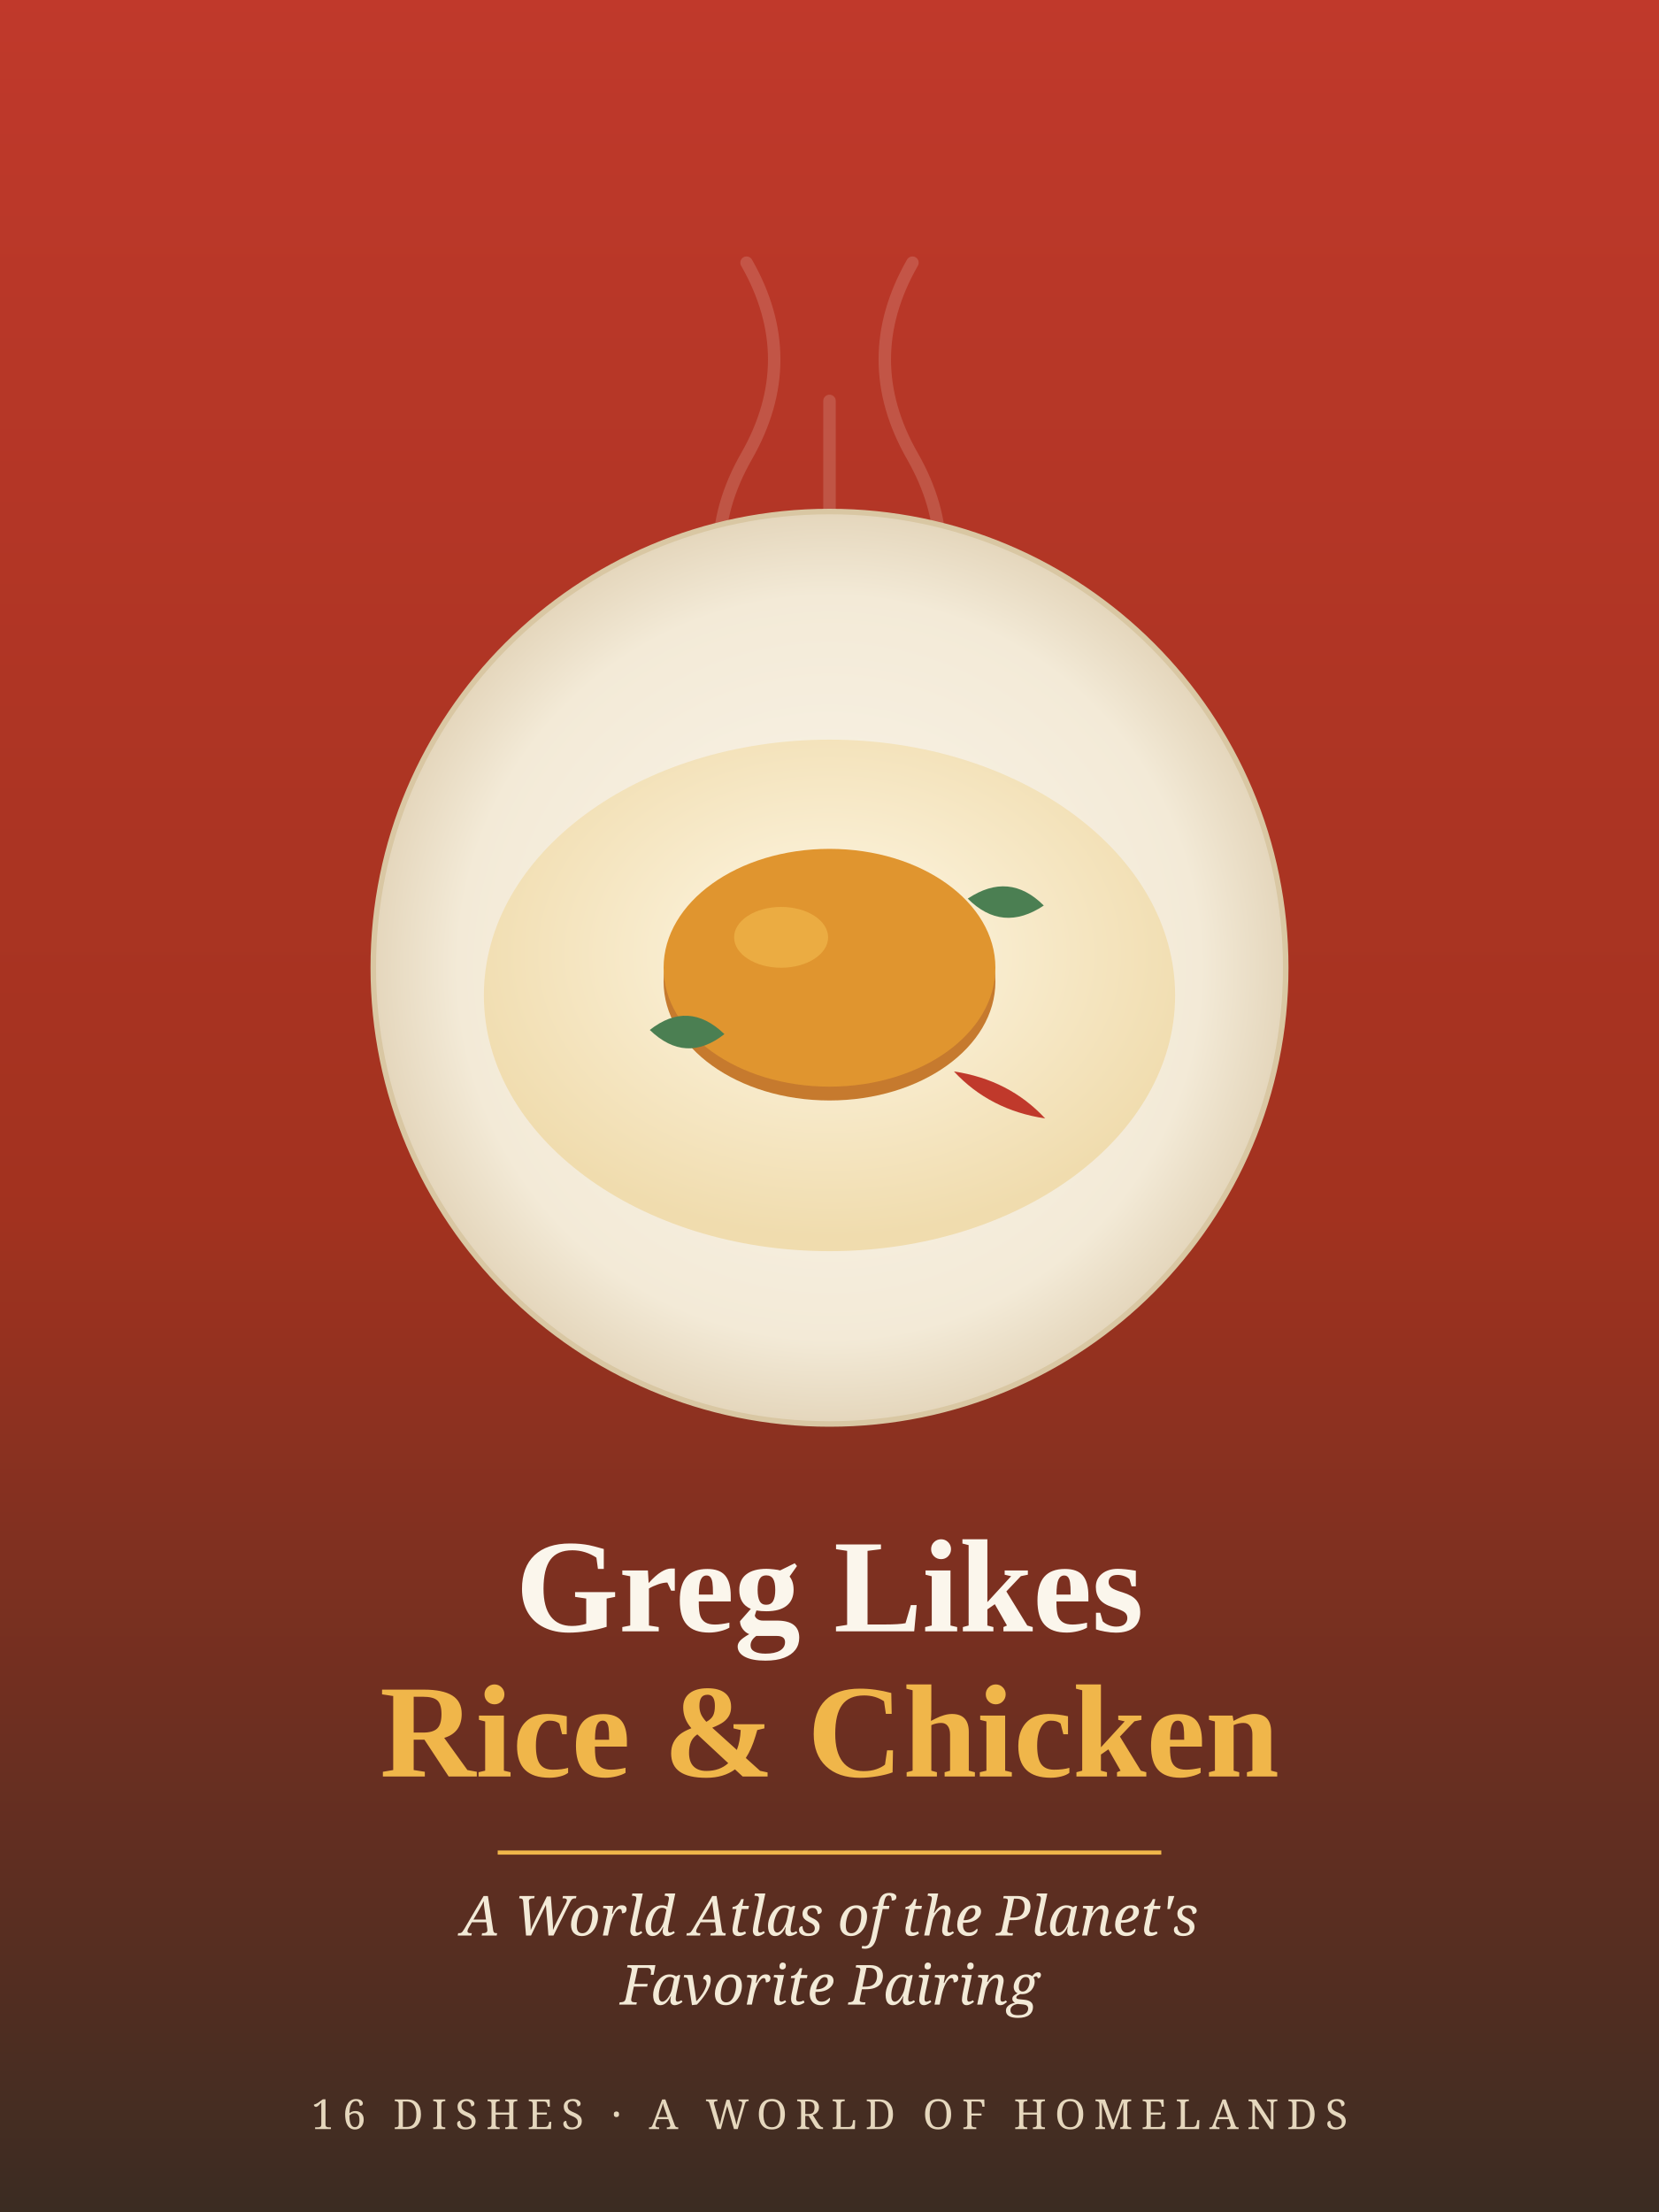
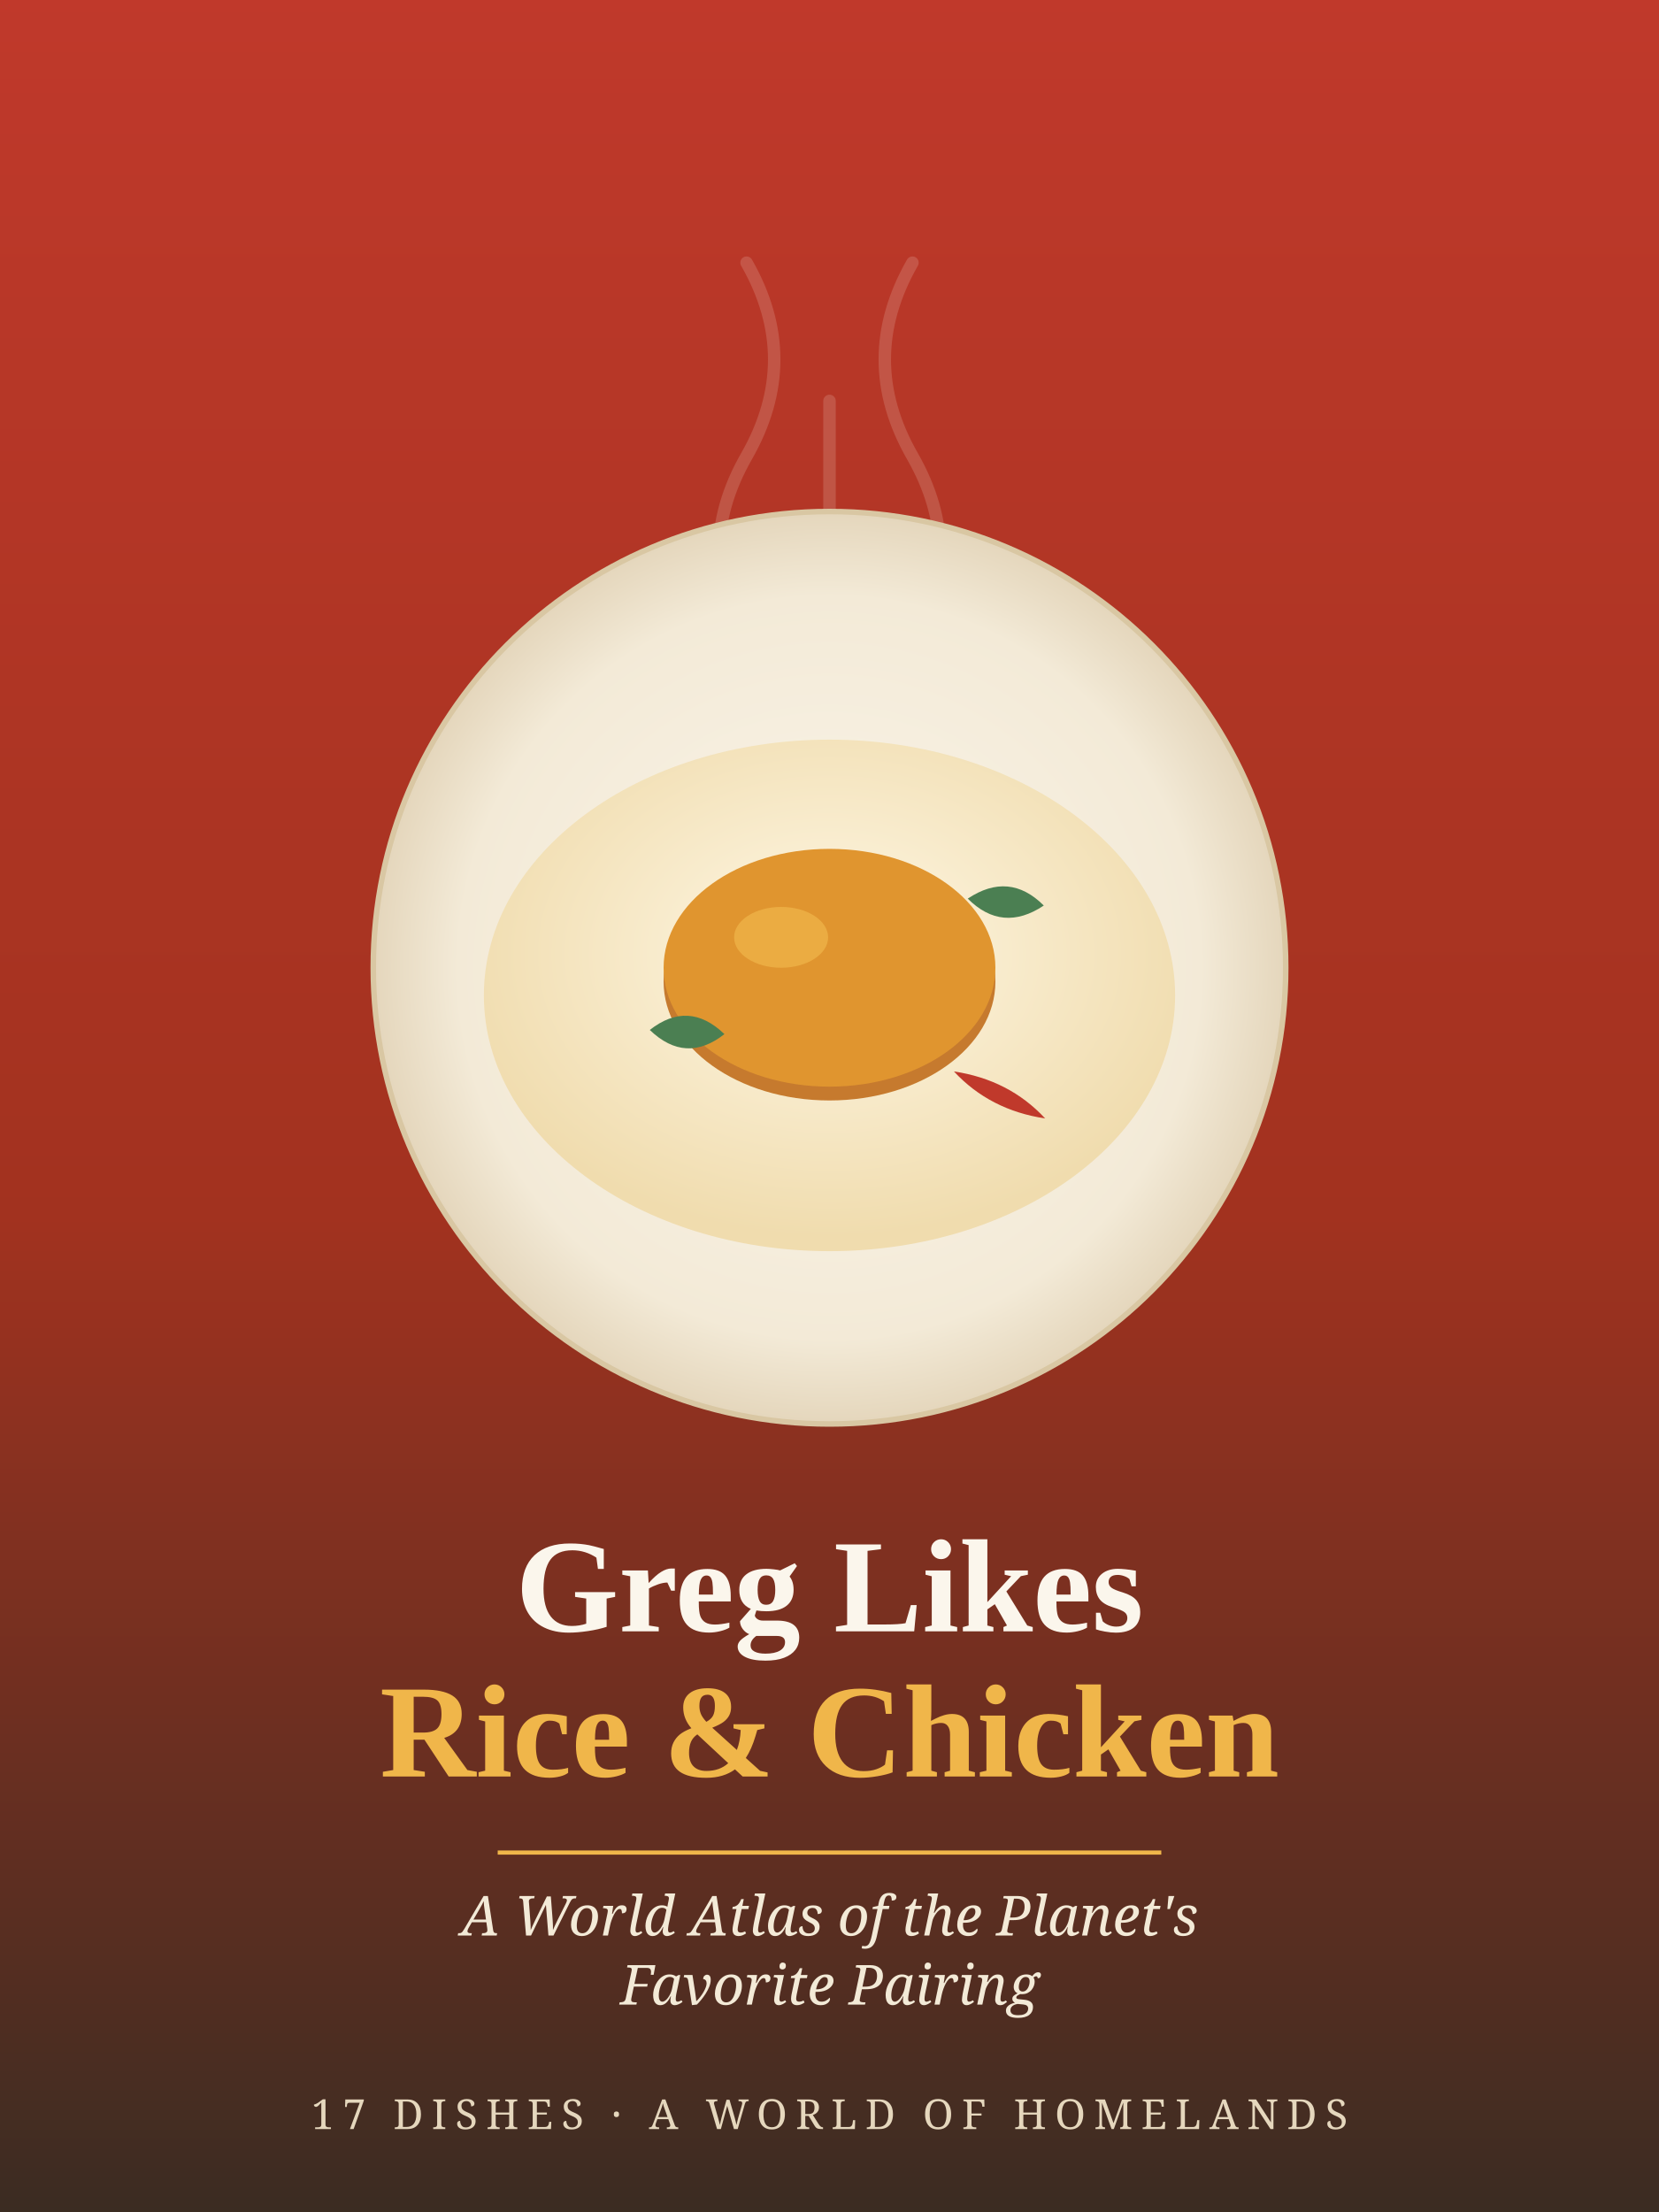
<svg xmlns="http://www.w3.org/2000/svg" width="1200" height="1600" viewBox="0 0 1200 1600">
  <defs>
    <linearGradient id="bg" x1="0" y1="0" x2="0" y2="1">
      <stop offset="0" stop-color="#c0392b" />
      <stop offset="0.55" stop-color="#a2321f" />
      <stop offset="1" stop-color="#3a2c22" />
    </linearGradient>
    <radialGradient id="plate" cx="0.5" cy="0.5" r="0.5">
      <stop offset="0" stop-color="#fbf6ec" />
      <stop offset="0.82" stop-color="#f3ead7" />
      <stop offset="1" stop-color="#e5d7bd" />
    </radialGradient>
    <radialGradient id="rice" cx="0.5" cy="0.42" r="0.55">
      <stop offset="0" stop-color="#fff8e6" />
      <stop offset="1" stop-color="#f0dcae" />
    </radialGradient>
  </defs>
  <rect width="1200" height="1600" fill="url(#bg)" />
  <g fill="none" stroke="#fbf6ec" stroke-opacity="0.16" stroke-width="9" stroke-linecap="round">
    <path d="M540 470 q-40 -70 0 -140 q40 -70 0 -140" />
    <path d="M660 470 q40 -70 0 -140 q-40 -70 0 -140" />
    <path d="M600 450 q0 -80 0 -160" />
  </g>
  <circle cx="600" cy="700" r="330" fill="url(#plate)" />
  <circle cx="600" cy="700" r="330" fill="none" stroke="#d9c7a3" stroke-width="4" />
  <ellipse cx="600" cy="720" rx="250" ry="185" fill="url(#rice)" />
  <g fill="#e9d093" opacity="0.9">
    <ellipse cx="520" cy="690" rx="10" ry="4" transform="rotate(25 520 690)" />
    <ellipse cx="580" cy="740" rx="10" ry="4" transform="rotate(-15 580 740)" />
    <ellipse cx="650" cy="700" rx="10" ry="4" transform="rotate(40 650 700)" />
    <ellipse cx="690" cy="760" rx="10" ry="4" transform="rotate(-30 690 760)" />
    <ellipse cx="560" cy="780" rx="10" ry="4" transform="rotate(10 560 780)" />
    <ellipse cx="620" cy="660" rx="10" ry="4" transform="rotate(-45 620 660)" />
  </g>
  <ellipse cx="600" cy="710" rx="120" ry="86" fill="#c67a2e" />
  <ellipse cx="600" cy="700" rx="120" ry="86" fill="#e0952f" />
  <ellipse cx="565" cy="678" rx="34" ry="22" fill="#f0b64a" opacity="0.7" />
  <path d="M700 650 q30 -20 55 5 q-30 20 -55 -5 Z" fill="#4b7f52" />
  <path d="M470 745 q28 -22 54 3 q-28 22 -54 -3 Z" fill="#4b7f52" />
  <path d="M690 775 q40 6 66 34 q-40 -6 -66 -34 Z" fill="#c0392b" />
  <text x="600" y="1180" text-anchor="middle" font-family="Georgia, 'Times New Roman', serif" font-size="96" font-weight="700" fill="#fbf6ec">Greg Likes</text>
  <text x="600" y="1285" text-anchor="middle" font-family="Georgia, 'Times New Roman', serif" font-size="96" font-weight="700" fill="#f0b64a">Rice &amp; Chicken</text>
  <line x1="360" y1="1340" x2="840" y2="1340" stroke="#f0b64a" stroke-width="3" />
  <text x="600" y="1400" text-anchor="middle" font-family="Georgia, serif" font-size="40" font-style="italic" fill="#f3ead7">A World Atlas of the Planet's</text>
  <text x="600" y="1450" text-anchor="middle" font-family="Georgia, serif" font-size="40" font-style="italic" fill="#f3ead7">Favorite Pairing</text>
-   <text x="600" y="1540" text-anchor="middle" font-family="Georgia, serif" font-size="30" fill="#e5d7bd" letter-spacing="6">16 DISHES · A WORLD OF HOMELANDS</text>
+   <text x="600" y="1540" text-anchor="middle" font-family="Georgia, serif" font-size="30" fill="#e5d7bd" letter-spacing="6">17 DISHES · A WORLD OF HOMELANDS</text>
</svg>
